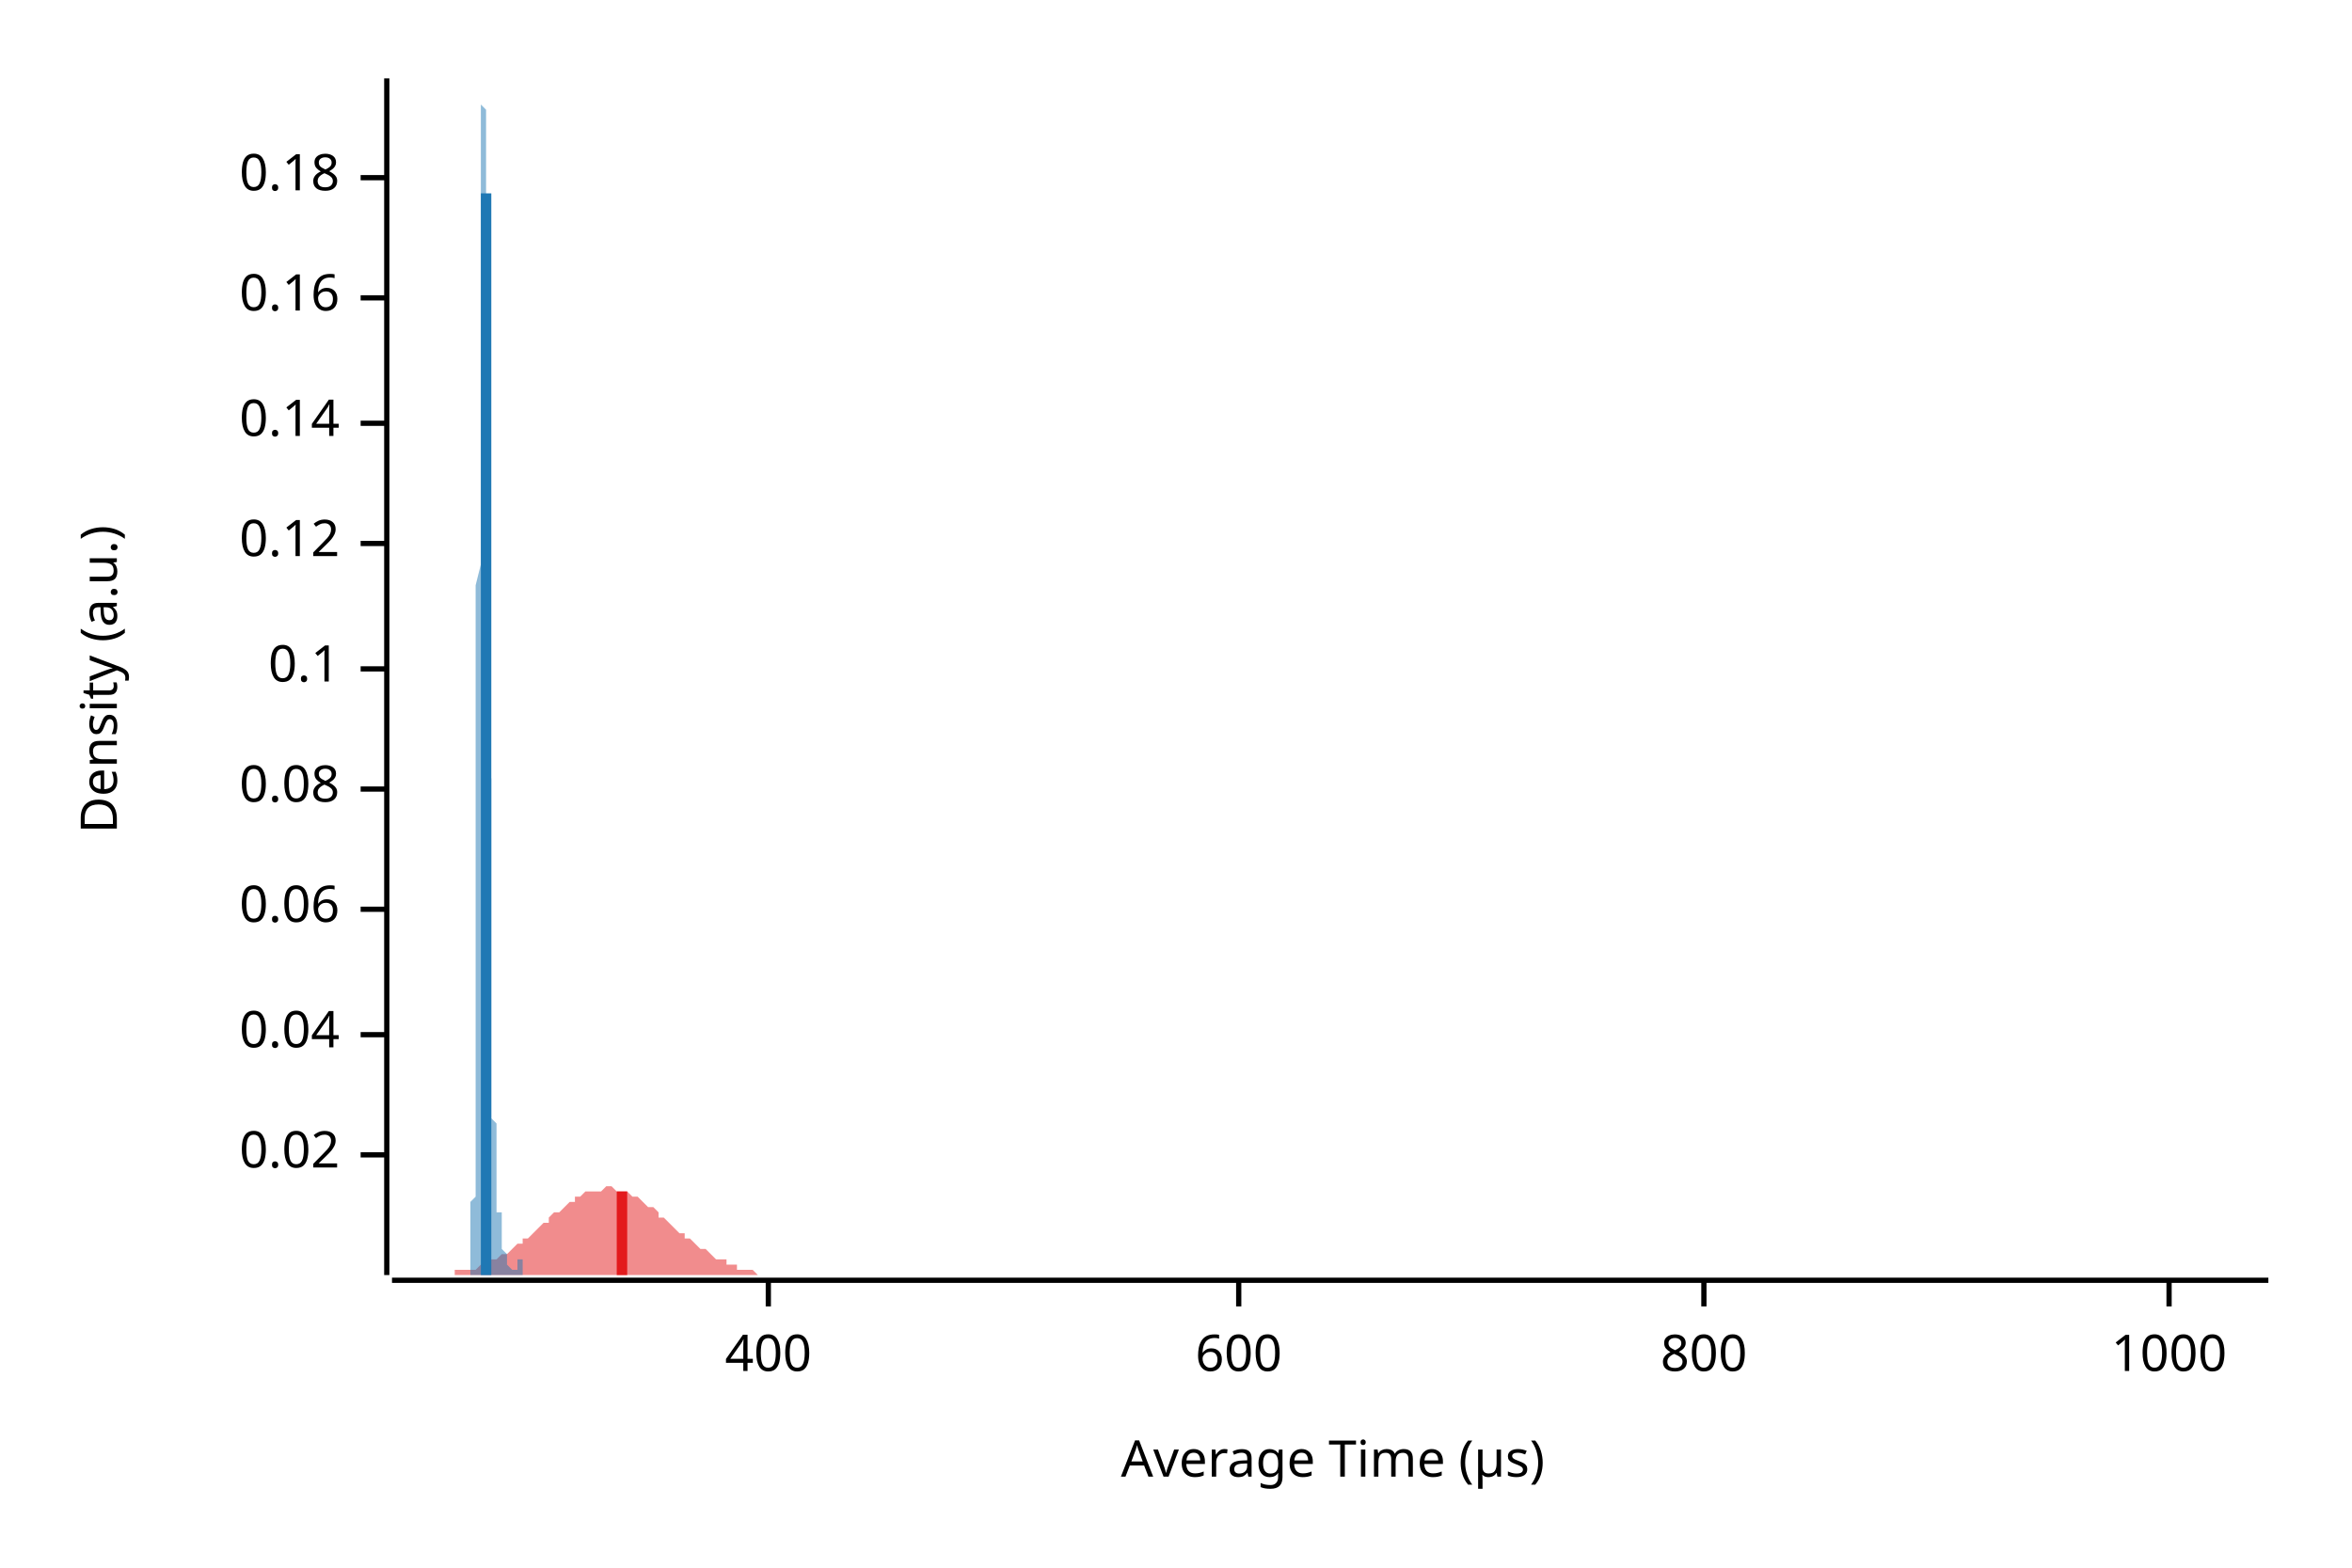
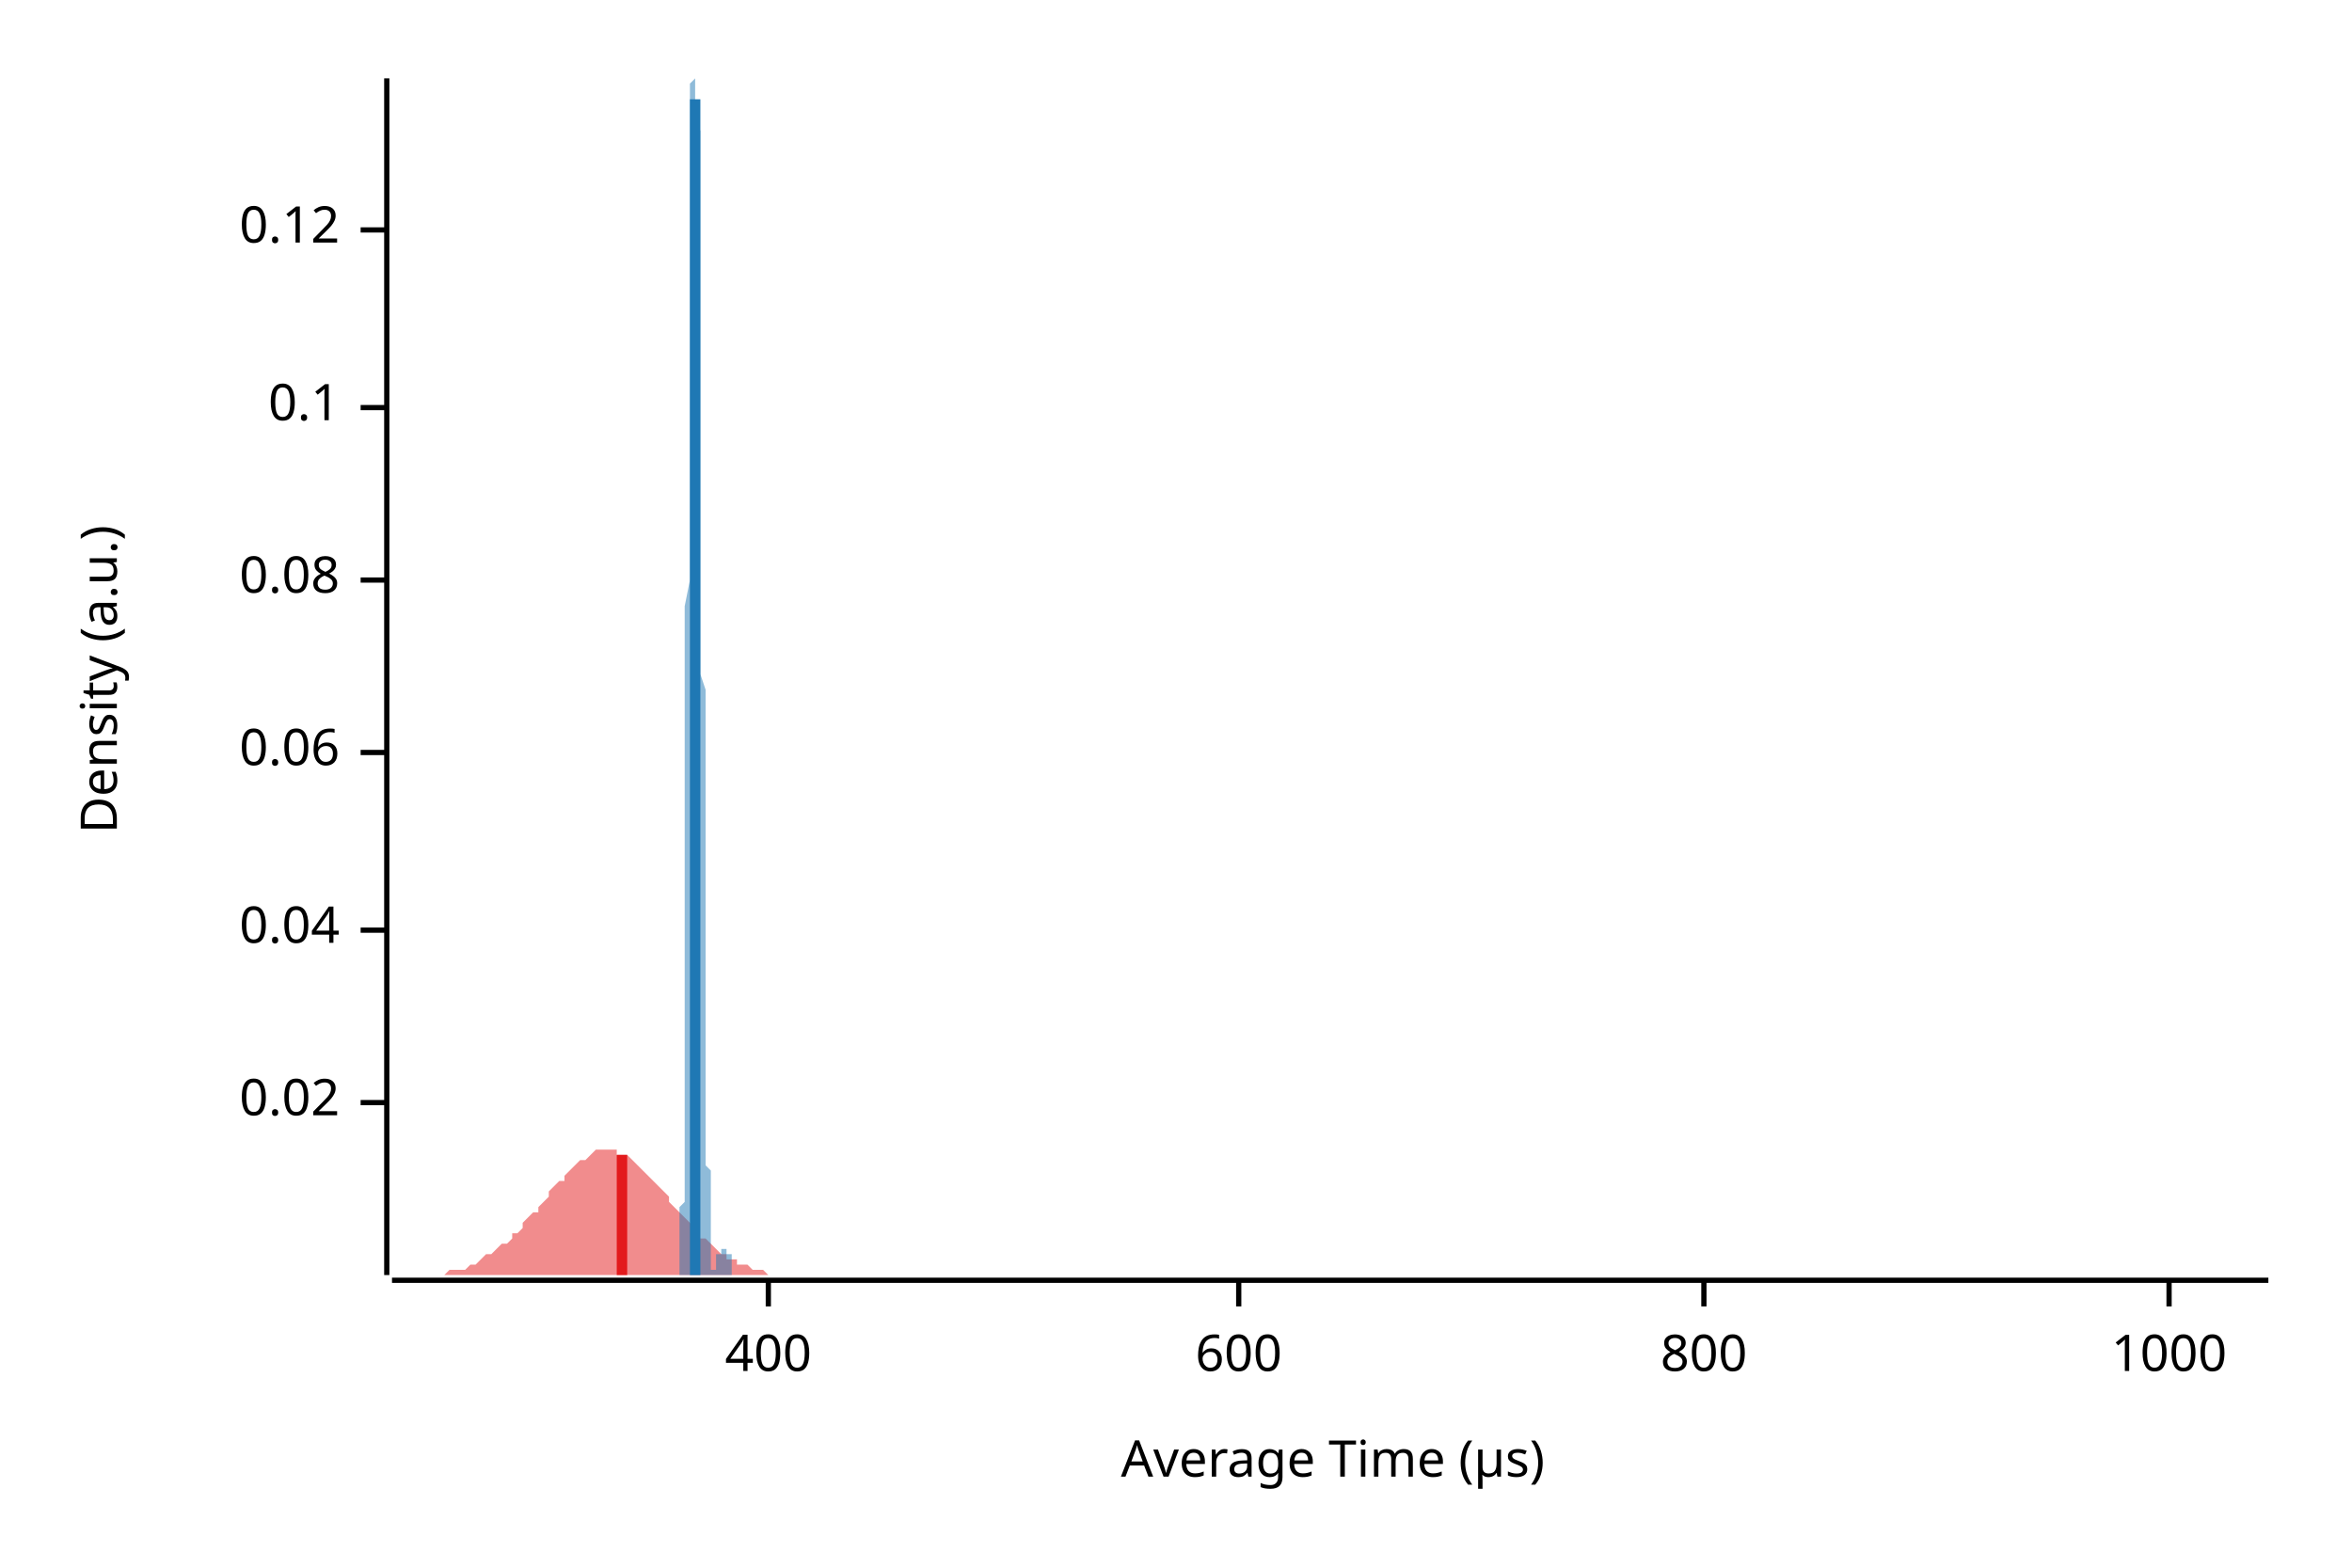
<svg xmlns="http://www.w3.org/2000/svg" width="450" height="300" viewBox="0 0 450 300">
  <text x="15" y="130" dy="0.76em" text-anchor="middle" font-family="sans-serif" font-size="9.677" opacity="1" fill="#000000" transform="rotate(270, 15, 130)">
Density (a.u.)
</text>
  <text x="255" y="285" dy="-0.5ex" text-anchor="middle" font-family="sans-serif" font-size="9.677" opacity="1" fill="#000000">
Average Time (µs)
</text>
  <polyline fill="none" opacity="1" stroke="#000000" stroke-width="1" points="74,15 74,244 " />
-   <text x="65" y="221" dy="0.5ex" text-anchor="end" font-family="sans-serif" font-size="9.677" opacity="1" fill="#000000">
+   <text x="65" y="211" dy="0.5ex" text-anchor="end" font-family="sans-serif" font-size="9.677" opacity="1" fill="#000000">
0.02
</text>
-   <polyline fill="none" opacity="1" stroke="#000000" stroke-width="1" points="69,221 74,221 " />
-   <text x="65" y="198" dy="0.5ex" text-anchor="end" font-family="sans-serif" font-size="9.677" opacity="1" fill="#000000">
+   <polyline fill="none" opacity="1" stroke="#000000" stroke-width="1" points="69,211 74,211 " />
+   <text x="65" y="178" dy="0.5ex" text-anchor="end" font-family="sans-serif" font-size="9.677" opacity="1" fill="#000000">
0.04
</text>
-   <polyline fill="none" opacity="1" stroke="#000000" stroke-width="1" points="69,198 74,198 " />
-   <text x="65" y="174" dy="0.5ex" text-anchor="end" font-family="sans-serif" font-size="9.677" opacity="1" fill="#000000">
+   <polyline fill="none" opacity="1" stroke="#000000" stroke-width="1" points="69,178 74,178 " />
+   <text x="65" y="144" dy="0.5ex" text-anchor="end" font-family="sans-serif" font-size="9.677" opacity="1" fill="#000000">
0.06
</text>
-   <polyline fill="none" opacity="1" stroke="#000000" stroke-width="1" points="69,174 74,174 " />
-   <text x="65" y="151" dy="0.5ex" text-anchor="end" font-family="sans-serif" font-size="9.677" opacity="1" fill="#000000">
+   <polyline fill="none" opacity="1" stroke="#000000" stroke-width="1" points="69,144 74,144 " />
+   <text x="65" y="111" dy="0.5ex" text-anchor="end" font-family="sans-serif" font-size="9.677" opacity="1" fill="#000000">
0.08
</text>
-   <polyline fill="none" opacity="1" stroke="#000000" stroke-width="1" points="69,151 74,151 " />
-   <text x="65" y="128" dy="0.5ex" text-anchor="end" font-family="sans-serif" font-size="9.677" opacity="1" fill="#000000">
+   <polyline fill="none" opacity="1" stroke="#000000" stroke-width="1" points="69,111 74,111 " />
+   <text x="65" y="78" dy="0.5ex" text-anchor="end" font-family="sans-serif" font-size="9.677" opacity="1" fill="#000000">
0.1
</text>
-   <polyline fill="none" opacity="1" stroke="#000000" stroke-width="1" points="69,128 74,128 " />
-   <text x="65" y="104" dy="0.5ex" text-anchor="end" font-family="sans-serif" font-size="9.677" opacity="1" fill="#000000">
+   <polyline fill="none" opacity="1" stroke="#000000" stroke-width="1" points="69,78 74,78 " />
+   <text x="65" y="44" dy="0.5ex" text-anchor="end" font-family="sans-serif" font-size="9.677" opacity="1" fill="#000000">
0.12
</text>
-   <polyline fill="none" opacity="1" stroke="#000000" stroke-width="1" points="69,104 74,104 " />
-   <text x="65" y="81" dy="0.5ex" text-anchor="end" font-family="sans-serif" font-size="9.677" opacity="1" fill="#000000">
- 0.14
- </text>
-   <polyline fill="none" opacity="1" stroke="#000000" stroke-width="1" points="69,81 74,81 " />
-   <text x="65" y="57" dy="0.5ex" text-anchor="end" font-family="sans-serif" font-size="9.677" opacity="1" fill="#000000">
- 0.16
- </text>
-   <polyline fill="none" opacity="1" stroke="#000000" stroke-width="1" points="69,57 74,57 " />
-   <text x="65" y="34" dy="0.5ex" text-anchor="end" font-family="sans-serif" font-size="9.677" opacity="1" fill="#000000">
- 0.18
- </text>
-   <polyline fill="none" opacity="1" stroke="#000000" stroke-width="1" points="69,34 74,34 " />
+   <polyline fill="none" opacity="1" stroke="#000000" stroke-width="1" points="69,44 74,44 " />
  <polyline fill="none" opacity="1" stroke="#000000" stroke-width="1" points="75,245 434,245 " />
  <text x="147" y="255" dy="0.76em" text-anchor="middle" font-family="sans-serif" font-size="9.677" opacity="1" fill="#000000">
400
</text>
  <polyline fill="none" opacity="1" stroke="#000000" stroke-width="1" points="147,245 147,250 " />
  <text x="237" y="255" dy="0.76em" text-anchor="middle" font-family="sans-serif" font-size="9.677" opacity="1" fill="#000000">
600
</text>
  <polyline fill="none" opacity="1" stroke="#000000" stroke-width="1" points="237,245 237,250 " />
  <text x="326" y="255" dy="0.76em" text-anchor="middle" font-family="sans-serif" font-size="9.677" opacity="1" fill="#000000">
800
</text>
  <polyline fill="none" opacity="1" stroke="#000000" stroke-width="1" points="326,245 326,250 " />
  <text x="415" y="255" dy="0.76em" text-anchor="middle" font-family="sans-serif" font-size="9.677" opacity="1" fill="#000000">
1000
</text>
  <polyline fill="none" opacity="1" stroke="#000000" stroke-width="1" points="415,245 415,250 " />
-   <polygon opacity="0.5" fill="#E31A1C" points="75,244 75,244 76,244 77,244 77,244 78,244 79,244 80,244 80,244 81,244 82,244 82,244 83,244 84,244 85,244 85,244 86,244 87,244 87,243 88,243 89,243 90,243 90,243 91,243 92,242 92,242 93,242 94,241 95,241 95,241 96,240 97,240 98,239 98,239 99,238 100,238 100,237 101,237 102,236 103,235 103,235 104,234 105,234 105,233 106,232 107,232 108,231 108,231 109,230 110,230 110,229 111,229 112,228 113,228 113,228 114,228 115,228 116,227 116,227 117,227 118,228 118,228 119,228 120,228 121,229 121,229 122,229 123,230 123,230 124,231 125,231 126,232 126,233 127,233 128,234 128,234 129,235 130,236 131,236 131,237 132,237 133,238 133,238 134,239 135,239 136,240 136,240 137,241 138,241 139,241 139,242 140,242 141,242 141,243 142,243 143,243 144,243 144,243 145,244 146,244 146,244 147,244 148,244 149,244 149,244 150,244 151,244 151,244 152,244 153,244 154,244 154,244 155,244 156,244 157,244 157,244 158,244 159,244 159,244 160,244 161,244 162,244 162,244 163,244 164,244 164,244 165,244 166,244 167,244 167,244 168,244 169,244 169,244 170,244 171,244 172,244 172,244 173,244 174,244 175,244 175,244 176,244 177,244 177,244 178,244 179,244 180,244 180,244 181,244 182,244 182,244 183,244 184,244 185,244 185,244 186,244 187,244 187,244 188,244 189,244 190,244 190,244 191,244 192,244 192,244 193,244 194,244 195,244 195,244 196,244 197,244 198,244 198,244 199,244 200,244 200,244 201,244 202,244 203,244 203,244 204,244 205,244 205,244 206,244 207,244 208,244 208,244 209,244 210,244 210,244 211,244 212,244 213,244 213,244 214,244 215,244 216,244 216,244 217,244 218,244 218,244 219,244 220,244 221,244 221,244 222,244 223,244 223,244 224,244 225,244 226,244 226,244 227,244 228,244 228,244 229,244 230,244 231,244 231,244 232,244 233,244 233,244 234,244 235,244 236,244 236,244 237,244 238,244 239,244 239,244 240,244 241,244 241,244 242,244 243,244 244,244 244,244 245,244 246,244 246,244 247,244 248,244 249,244 249,244 250,244 251,244 251,244 252,244 253,244 254,244 254,244 255,244 256,244 257,244 257,244 258,244 259,244 259,244 260,244 261,244 262,244 262,244 263,244 264,244 264,244 265,244 266,244 267,244 267,244 268,244 269,244 269,244 270,244 271,244 272,244 272,244 273,244 274,244 275,244 275,244 276,244 277,244 277,244 278,244 279,244 280,244 280,244 281,244 282,244 282,244 283,244 284,244 285,244 285,244 286,244 287,244 287,244 288,244 289,244 290,244 290,244 291,244 292,244 292,244 293,244 294,244 295,244 295,244 296,244 297,244 298,244 298,244 299,244 300,244 300,244 301,244 302,244 303,244 303,244 304,244 305,244 305,244 306,244 307,244 308,244 308,244 309,244 310,244 310,244 311,244 312,244 313,244 313,244 314,244 315,244 316,244 316,244 317,244 318,244 318,244 319,244 320,244 321,244 321,244 322,244 323,244 323,244 324,244 325,244 326,244 326,244 327,244 328,244 328,244 329,244 330,244 331,244 331,244 332,244 333,244 333,244 334,244 335,244 336,244 336,244 337,244 338,244 339,244 339,244 340,244 341,244 341,244 342,244 343,244 344,244 344,244 345,244 346,244 346,244 347,244 348,244 349,244 349,244 350,244 351,244 351,244 352,244 353,244 354,244 354,244 355,244 356,244 357,244 357,244 358,244 359,244 359,244 360,244 361,244 362,244 362,244 363,244 364,244 364,244 365,244 366,244 367,244 367,244 368,244 369,244 369,244 370,244 371,244 372,244 372,244 373,244 374,244 375,244 375,244 376,244 377,244 377,244 378,244 379,244 380,244 380,244 381,244 382,244 382,244 383,244 384,244 385,244 385,244 386,244 387,244 387,244 388,244 389,244 390,244 390,244 391,244 392,244 392,244 393,244 394,244 395,244 395,244 396,244 397,244 398,244 398,244 399,244 400,244 400,244 401,244 402,244 403,244 403,244 404,244 405,244 405,244 406,244 407,244 408,244 408,244 409,244 410,244 410,244 411,244 412,244 413,244 413,244 414,244 415,244 416,244 416,244 417,244 418,244 418,244 419,244 420,244 421,244 421,244 422,244 423,244 423,244 424,244 425,244 426,244 426,244 427,244 428,244 428,244 429,244 430,244 431,244 431,244 432,244 433,244 434,244 434,244 75,244 " />
-   <polygon opacity="0.5" fill="#1F78B4" points="89,244 89,244 89,244 89,244 89,244 89,244 90,244 90,244 90,244 90,244 90,244 90,244 90,244 90,244 90,244 90,244 90,244 90,244 90,244 90,244 90,244 90,243 90,243 90,243 90,243 90,243 90,243 90,242 90,242 90,242 90,242 90,241 90,241 90,241 90,240 90,240 90,240 90,239 90,239 90,238 90,237 90,237 90,236 90,236 90,235 90,234 90,233 90,232 90,231 90,230 91,229 91,228 91,227 91,226 91,224 91,223 91,221 91,220 91,218 91,216 91,215 91,213 91,211 91,209 91,206 91,204 91,202 91,199 91,197 91,194 91,192 91,189 91,186 91,183 91,180 91,177 91,173 91,170 91,167 91,163 91,159 91,156 91,152 91,148 91,145 91,141 91,137 91,133 91,129 91,125 91,121 91,117 91,112 92,108 92,104 92,100 92,96 92,92 92,88 92,84 92,80 92,76 92,72 92,69 92,65 92,61 92,58 92,54 92,51 92,48 92,45 92,42 92,39 92,36 92,34 92,31 92,29 92,27 92,25 92,23 92,22 92,20 92,19 92,18 92,17 92,16 92,16 92,16 92,15 92,16 92,16 92,16 92,17 92,18 92,19 92,20 93,21 93,23 93,24 93,26 93,28 93,30 93,32 93,35 93,37 93,40 93,43 93,46 93,48 93,52 93,55 93,58 93,61 93,64 93,68 93,71 93,74 93,78 93,81 93,85 93,88 93,91 93,95 93,98 93,102 93,105 93,108 93,112 93,115 93,118 93,121 93,124 93,127 93,130 93,133 93,136 93,139 93,142 93,144 93,147 94,149 94,152 94,154 94,157 94,159 94,161 94,163 94,166 94,168 94,170 94,172 94,174 94,175 94,177 94,179 94,181 94,182 94,184 94,186 94,187 94,189 94,190 94,192 94,193 94,194 94,196 94,197 94,198 94,199 94,201 94,202 94,203 94,204 94,205 94,206 94,207 94,209 94,210 94,211 94,212 94,213 94,213 94,214 95,215 95,216 95,217 95,218 95,218 95,219 95,220 95,221 95,221 95,222 95,223 95,223 95,224 95,224 95,225 95,225 95,226 95,226 95,227 95,227 95,227 95,228 95,228 95,228 95,229 95,229 95,229 95,229 95,230 95,230 95,230 95,230 95,230 95,231 95,231 95,231 95,231 95,231 95,231 95,232 95,232 95,232 95,232 95,232 96,232 96,233 96,233 96,233 96,233 96,233 96,234 96,234 96,234 96,234 96,234 96,235 96,235 96,235 96,235 96,235 96,236 96,236 96,236 96,236 96,237 96,237 96,237 96,237 96,237 96,238 96,238 96,238 96,238 96,238 96,238 96,239 96,239 96,239 96,239 96,239 96,239 96,239 96,239 96,239 96,239 96,239 96,239 97,240 97,240 97,240 97,240 97,240 97,240 97,240 97,240 97,240 97,240 97,240 97,240 97,240 97,240 97,240 97,240 97,240 97,240 97,240 97,240 97,240 97,240 97,240 97,240 97,240 97,240 97,241 97,241 97,241 97,241 97,241 97,241 97,241 97,241 97,241 97,241 97,242 97,242 97,242 97,242 97,242 97,242 97,242 97,242 98,243 98,243 98,243 98,243 98,243 98,243 98,243 98,243 98,243 98,243 98,243 98,244 98,244 98,244 98,244 98,244 98,244 98,244 98,244 98,244 98,244 98,244 98,244 98,244 98,244 98,244 98,244 98,244 98,244 98,244 98,244 98,244 98,244 98,244 98,244 98,244 98,244 98,244 98,244 98,244 98,244 98,244 98,243 99,243 99,243 99,243 99,243 99,243 99,243 99,243 99,243 99,243 99,243 99,242 99,242 99,242 99,242 99,242 99,242 99,242 99,242 99,242 99,241 99,241 99,241 99,241 99,241 99,241 99,241 99,241 99,241 99,241 99,241 99,241 99,240 99,240 99,240 99,240 99,240 99,240 99,240 99,240 99,240 99,240 99,240 99,241 99,241 100,241 100,241 100,241 100,241 100,241 100,241 100,241 100,241 100,241 100,241 100,242 100,242 100,242 100,242 100,242 100,242 100,242 100,242 100,242 100,243 100,243 100,243 100,243 100,243 100,243 100,243 100,243 100,243 100,243 100,243 100,244 100,244 100,244 100,244 100,244 100,244 100,244 100,244 100,244 100,244 100,244 100,244 100,244 101,244 101,244 101,244 101,244 101,244 101,244 101,244 101,244 101,244 101,244 101,244 101,244 101,244 101,244 101,244 101,244 101,244 89,244 " />
-   <polyline fill="none" opacity="1" stroke="#E31A1C" stroke-width="2" points="119,244 119,228 " />
-   <polyline fill="none" opacity="1" stroke="#1F78B4" stroke-width="2" points="93,244 93,37 " />
+   <polygon opacity="0.5" fill="#E31A1C" points="75,244 75,244 76,244 77,244 77,244 78,244 79,244 80,244 80,244 81,244 82,244 82,244 83,244 84,244 85,244 85,244 86,243 87,243 87,243 88,243 89,243 90,242 90,242 91,242 92,241 92,241 93,240 94,240 95,239 95,239 96,238 97,238 98,237 98,236 99,236 100,235 100,234 101,233 102,232 103,232 103,231 104,230 105,229 105,228 106,227 107,226 108,226 108,225 109,224 110,223 110,223 111,222 112,222 113,221 113,221 114,220 115,220 116,220 116,220 117,220 118,220 118,221 119,221 120,221 121,222 121,222 122,223 123,224 123,224 124,225 125,226 126,227 126,227 127,228 128,229 128,230 129,231 130,232 131,233 131,233 132,234 133,235 133,236 134,237 135,237 136,238 136,238 137,239 138,240 139,240 139,241 140,241 141,241 141,242 142,242 143,242 144,243 144,243 145,243 146,243 146,243 147,244 148,244 149,244 149,244 150,244 151,244 151,244 152,244 153,244 154,244 154,244 155,244 156,244 157,244 157,244 158,244 159,244 159,244 160,244 161,244 162,244 162,244 163,244 164,244 164,244 165,244 166,244 167,244 167,244 168,244 169,244 169,244 170,244 171,244 172,244 172,244 173,244 174,244 175,244 175,244 176,244 177,244 177,244 178,244 179,244 180,244 180,244 181,244 182,244 182,244 183,244 184,244 185,244 185,244 186,244 187,244 187,244 188,244 189,244 190,244 190,244 191,244 192,244 192,244 193,244 194,244 195,244 195,244 196,244 197,244 198,244 198,244 199,244 200,244 200,244 201,244 202,244 203,244 203,244 204,244 205,244 205,244 206,244 207,244 208,244 208,244 209,244 210,244 210,244 211,244 212,244 213,244 213,244 214,244 215,244 216,244 216,244 217,244 218,244 218,244 219,244 220,244 221,244 221,244 222,244 223,244 223,244 224,244 225,244 226,244 226,244 227,244 228,244 228,244 229,244 230,244 231,244 231,244 232,244 233,244 233,244 234,244 235,244 236,244 236,244 237,244 238,244 239,244 239,244 240,244 241,244 241,244 242,244 243,244 244,244 244,244 245,244 246,244 246,244 247,244 248,244 249,244 249,244 250,244 251,244 251,244 252,244 253,244 254,244 254,244 255,244 256,244 257,244 257,244 258,244 259,244 259,244 260,244 261,244 262,244 262,244 263,244 264,244 264,244 265,244 266,244 267,244 267,244 268,244 269,244 269,244 270,244 271,244 272,244 272,244 273,244 274,244 275,244 275,244 276,244 277,244 277,244 278,244 279,244 280,244 280,244 281,244 282,244 282,244 283,244 284,244 285,244 285,244 286,244 287,244 287,244 288,244 289,244 290,244 290,244 291,244 292,244 292,244 293,244 294,244 295,244 295,244 296,244 297,244 298,244 298,244 299,244 300,244 300,244 301,244 302,244 303,244 303,244 304,244 305,244 305,244 306,244 307,244 308,244 308,244 309,244 310,244 310,244 311,244 312,244 313,244 313,244 314,244 315,244 316,244 316,244 317,244 318,244 318,244 319,244 320,244 321,244 321,244 322,244 323,244 323,244 324,244 325,244 326,244 326,244 327,244 328,244 328,244 329,244 330,244 331,244 331,244 332,244 333,244 333,244 334,244 335,244 336,244 336,244 337,244 338,244 339,244 339,244 340,244 341,244 341,244 342,244 343,244 344,244 344,244 345,244 346,244 346,244 347,244 348,244 349,244 349,244 350,244 351,244 351,244 352,244 353,244 354,244 354,244 355,244 356,244 357,244 357,244 358,244 359,244 359,244 360,244 361,244 362,244 362,244 363,244 364,244 364,244 365,244 366,244 367,244 367,244 368,244 369,244 369,244 370,244 371,244 372,244 372,244 373,244 374,244 375,244 375,244 376,244 377,244 377,244 378,244 379,244 380,244 380,244 381,244 382,244 382,244 383,244 384,244 385,244 385,244 386,244 387,244 387,244 388,244 389,244 390,244 390,244 391,244 392,244 392,244 393,244 394,244 395,244 395,244 396,244 397,244 398,244 398,244 399,244 400,244 400,244 401,244 402,244 403,244 403,244 404,244 405,244 405,244 406,244 407,244 408,244 408,244 409,244 410,244 410,244 411,244 412,244 413,244 413,244 414,244 415,244 416,244 416,244 417,244 418,244 418,244 419,244 420,244 421,244 421,244 422,244 423,244 423,244 424,244 425,244 426,244 426,244 427,244 428,244 428,244 429,244 430,244 431,244 431,244 432,244 433,244 434,244 434,244 75,244 " />
+   <polygon opacity="0.5" fill="#1F78B4" points="129,244 129,244 129,244 129,244 129,244 129,244 129,244 129,244 129,244 129,244 129,244 129,244 129,244 129,244 129,244 129,244 129,244 130,244 130,244 130,244 130,244 130,244 130,244 130,244 130,244 130,243 130,243 130,243 130,243 130,243 130,243 130,243 130,243 130,242 130,242 130,242 130,242 130,242 130,241 130,241 130,241 130,240 130,240 130,240 130,239 130,239 130,239 130,238 130,238 130,237 130,237 130,236 130,236 130,235 130,235 130,234 130,233 130,232 130,232 130,231 131,230 131,229 131,228 131,227 131,226 131,224 131,223 131,222 131,220 131,219 131,217 131,215 131,213 131,212 131,210 131,208 131,205 131,203 131,201 131,198 131,196 131,193 131,190 131,187 131,184 131,181 131,178 131,174 131,171 131,167 131,164 131,160 131,156 131,153 131,149 131,145 131,141 131,136 131,132 131,128 131,124 131,120 131,116 132,111 132,107 132,103 132,99 132,95 132,90 132,86 132,82 132,79 132,75 132,71 132,67 132,64 132,60 132,57 132,54 132,51 132,48 132,45 132,42 132,40 132,37 132,35 132,33 132,31 132,29 132,27 132,26 132,24 132,23 132,22 132,21 132,20 132,19 132,18 132,18 132,17 132,17 132,16 132,16 132,16 132,16 132,16 133,15 133,16 133,16 133,16 133,16 133,16 133,16 133,16 133,16 133,17 133,17 133,17 133,17 133,17 133,18 133,18 133,18 133,18 133,18 133,19 133,19 133,19 133,19 133,19 133,19 133,19 133,19 133,20 133,20 133,20 133,20 133,20 133,20 133,21 133,21 133,21 133,21 133,22 133,22 133,23 133,23 133,24 133,24 134,25 134,26 134,27 134,27 134,28 134,30 134,31 134,32 134,33 134,35 134,36 134,38 134,40 134,42 134,44 134,46 134,48 134,50 134,52 134,55 134,57 134,60 134,63 134,66 134,69 134,71 134,75 134,78 134,81 134,84 134,87 134,91 134,94 134,97 134,101 134,104 134,108 134,111 134,115 134,118 134,122 134,125 134,129 135,132 135,135 135,139 135,142 135,145 135,148 135,152 135,155 135,158 135,161 135,164 135,166 135,169 135,172 135,174 135,177 135,180 135,182 135,184 135,187 135,189 135,191 135,193 135,195 135,197 135,199 135,201 135,202 135,204 135,206 135,207 135,209 135,210 135,212 135,213 135,214 135,216 135,217 135,218 135,219 135,220 135,221 135,223 136,224 136,225 136,225 136,226 136,227 136,228 136,229 136,230 136,231 136,231 136,232 136,233 136,233 136,234 136,235 136,235 136,236 136,236 136,237 136,237 136,238 136,238 136,239 136,239 136,240 136,240 136,240 136,241 136,241 136,241 136,241 136,242 136,242 136,242 136,242 136,242 136,243 136,243 136,243 136,243 136,243 136,243 136,243 137,243 137,244 137,244 137,244 137,244 137,244 137,244 137,244 137,244 137,244 137,244 137,244 137,244 137,244 137,244 137,244 137,243 137,243 137,243 137,243 137,243 137,243 137,243 137,243 137,243 137,243 137,243 137,242 137,242 137,242 137,242 137,242 137,242 137,242 137,241 137,241 137,241 137,241 137,241 137,241 137,241 137,240 137,240 138,240 138,240 138,240 138,240 138,240 138,239 138,239 138,239 138,239 138,239 138,239 138,239 138,239 138,239 138,239 138,239 138,239 138,238 138,238 138,238 138,238 138,238 138,238 138,238 138,238 138,238 138,238 138,238 138,239 138,239 138,239 138,239 138,239 138,239 138,239 138,239 138,239 138,239 138,239 138,239 138,239 138,239 138,239 139,239 139,239 139,239 139,239 139,239 139,239 139,239 139,239 139,239 139,239 139,239 139,239 139,239 139,239 139,239 139,239 139,239 139,238 139,238 139,238 139,238 139,238 139,238 139,238 139,238 139,238 139,238 139,238 139,239 139,239 139,239 139,239 139,239 139,239 139,239 139,239 139,239 139,239 139,239 139,239 139,240 139,240 139,240 140,240 140,240 140,240 140,240 140,241 140,241 140,241 140,241 140,241 140,241 140,242 140,242 140,242 140,242 140,242 140,242 140,242 140,243 140,243 140,243 140,243 140,243 140,243 140,243 140,243 140,243 140,243 140,244 140,244 140,244 140,244 140,244 140,244 140,244 140,244 140,244 140,244 140,244 140,244 140,244 140,244 140,244 140,244 140,244 141,244 141,244 141,244 141,244 141,244 141,244 141,244 141,244 141,244 141,244 129,244 " />
+   <polyline fill="none" opacity="1" stroke="#E31A1C" stroke-width="2" points="119,244 119,221 " />
+   <polyline fill="none" opacity="1" stroke="#1F78B4" stroke-width="2" points="133,244 133,19 " />
</svg>
